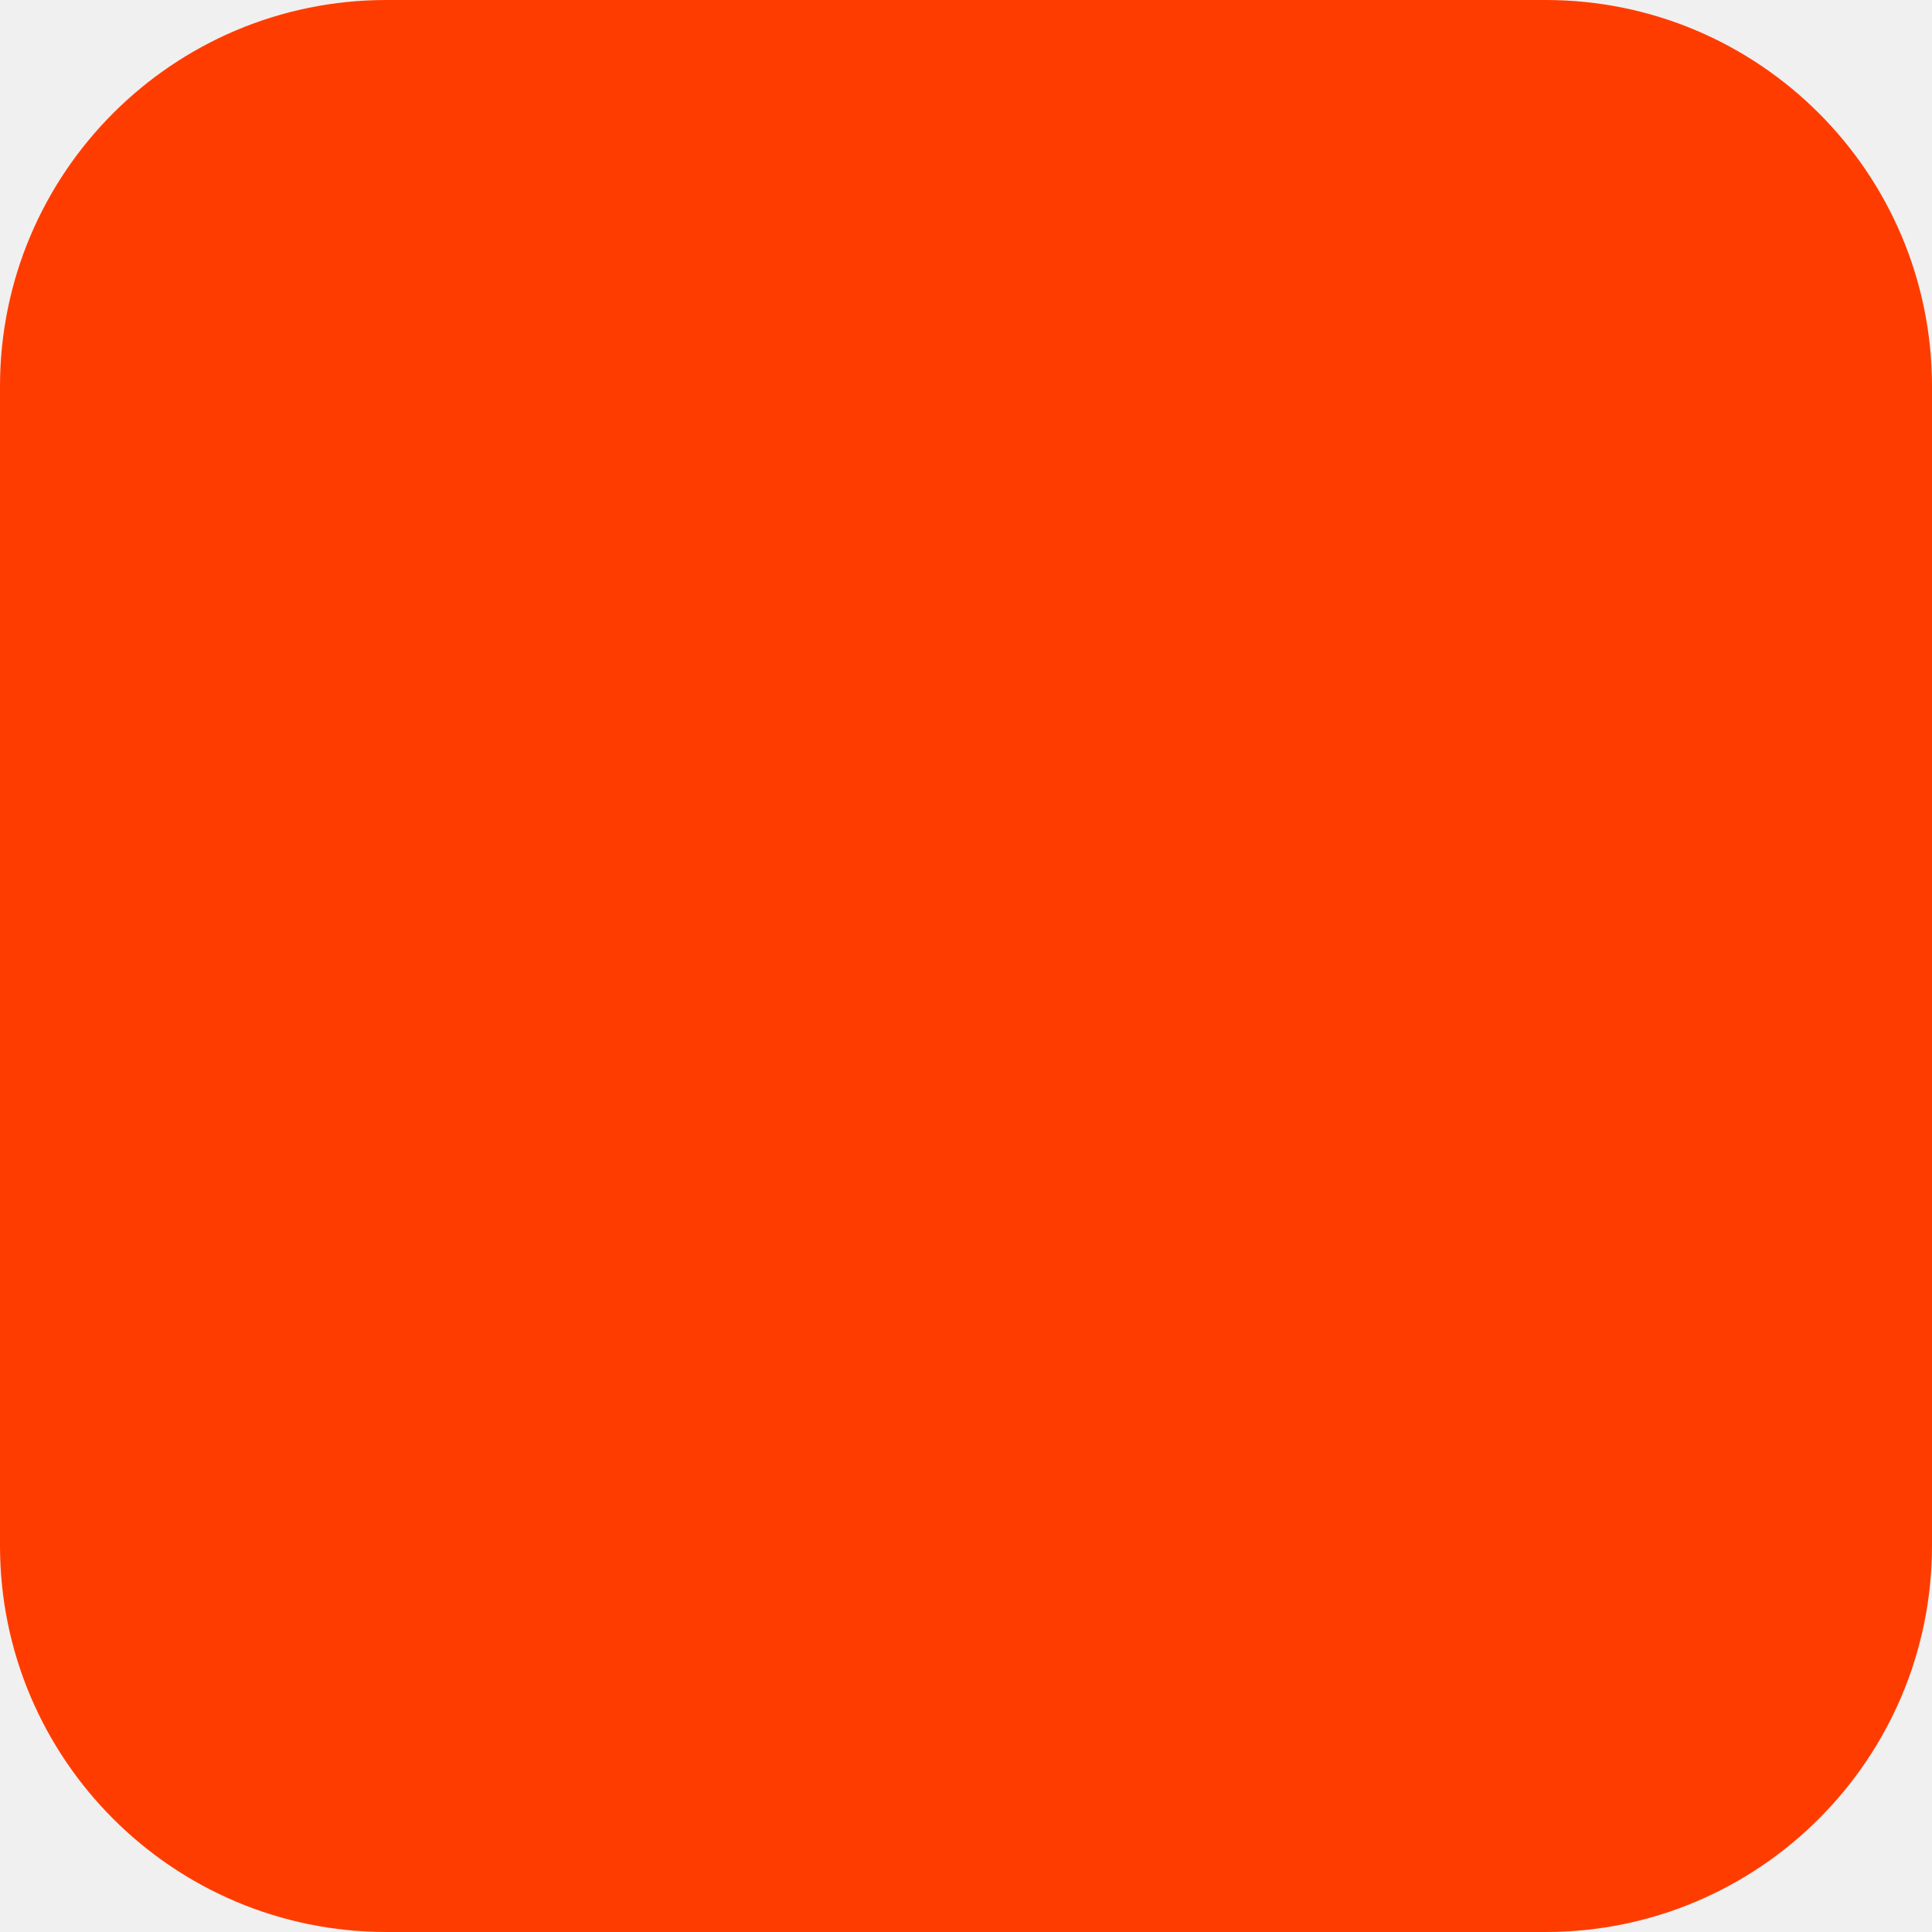
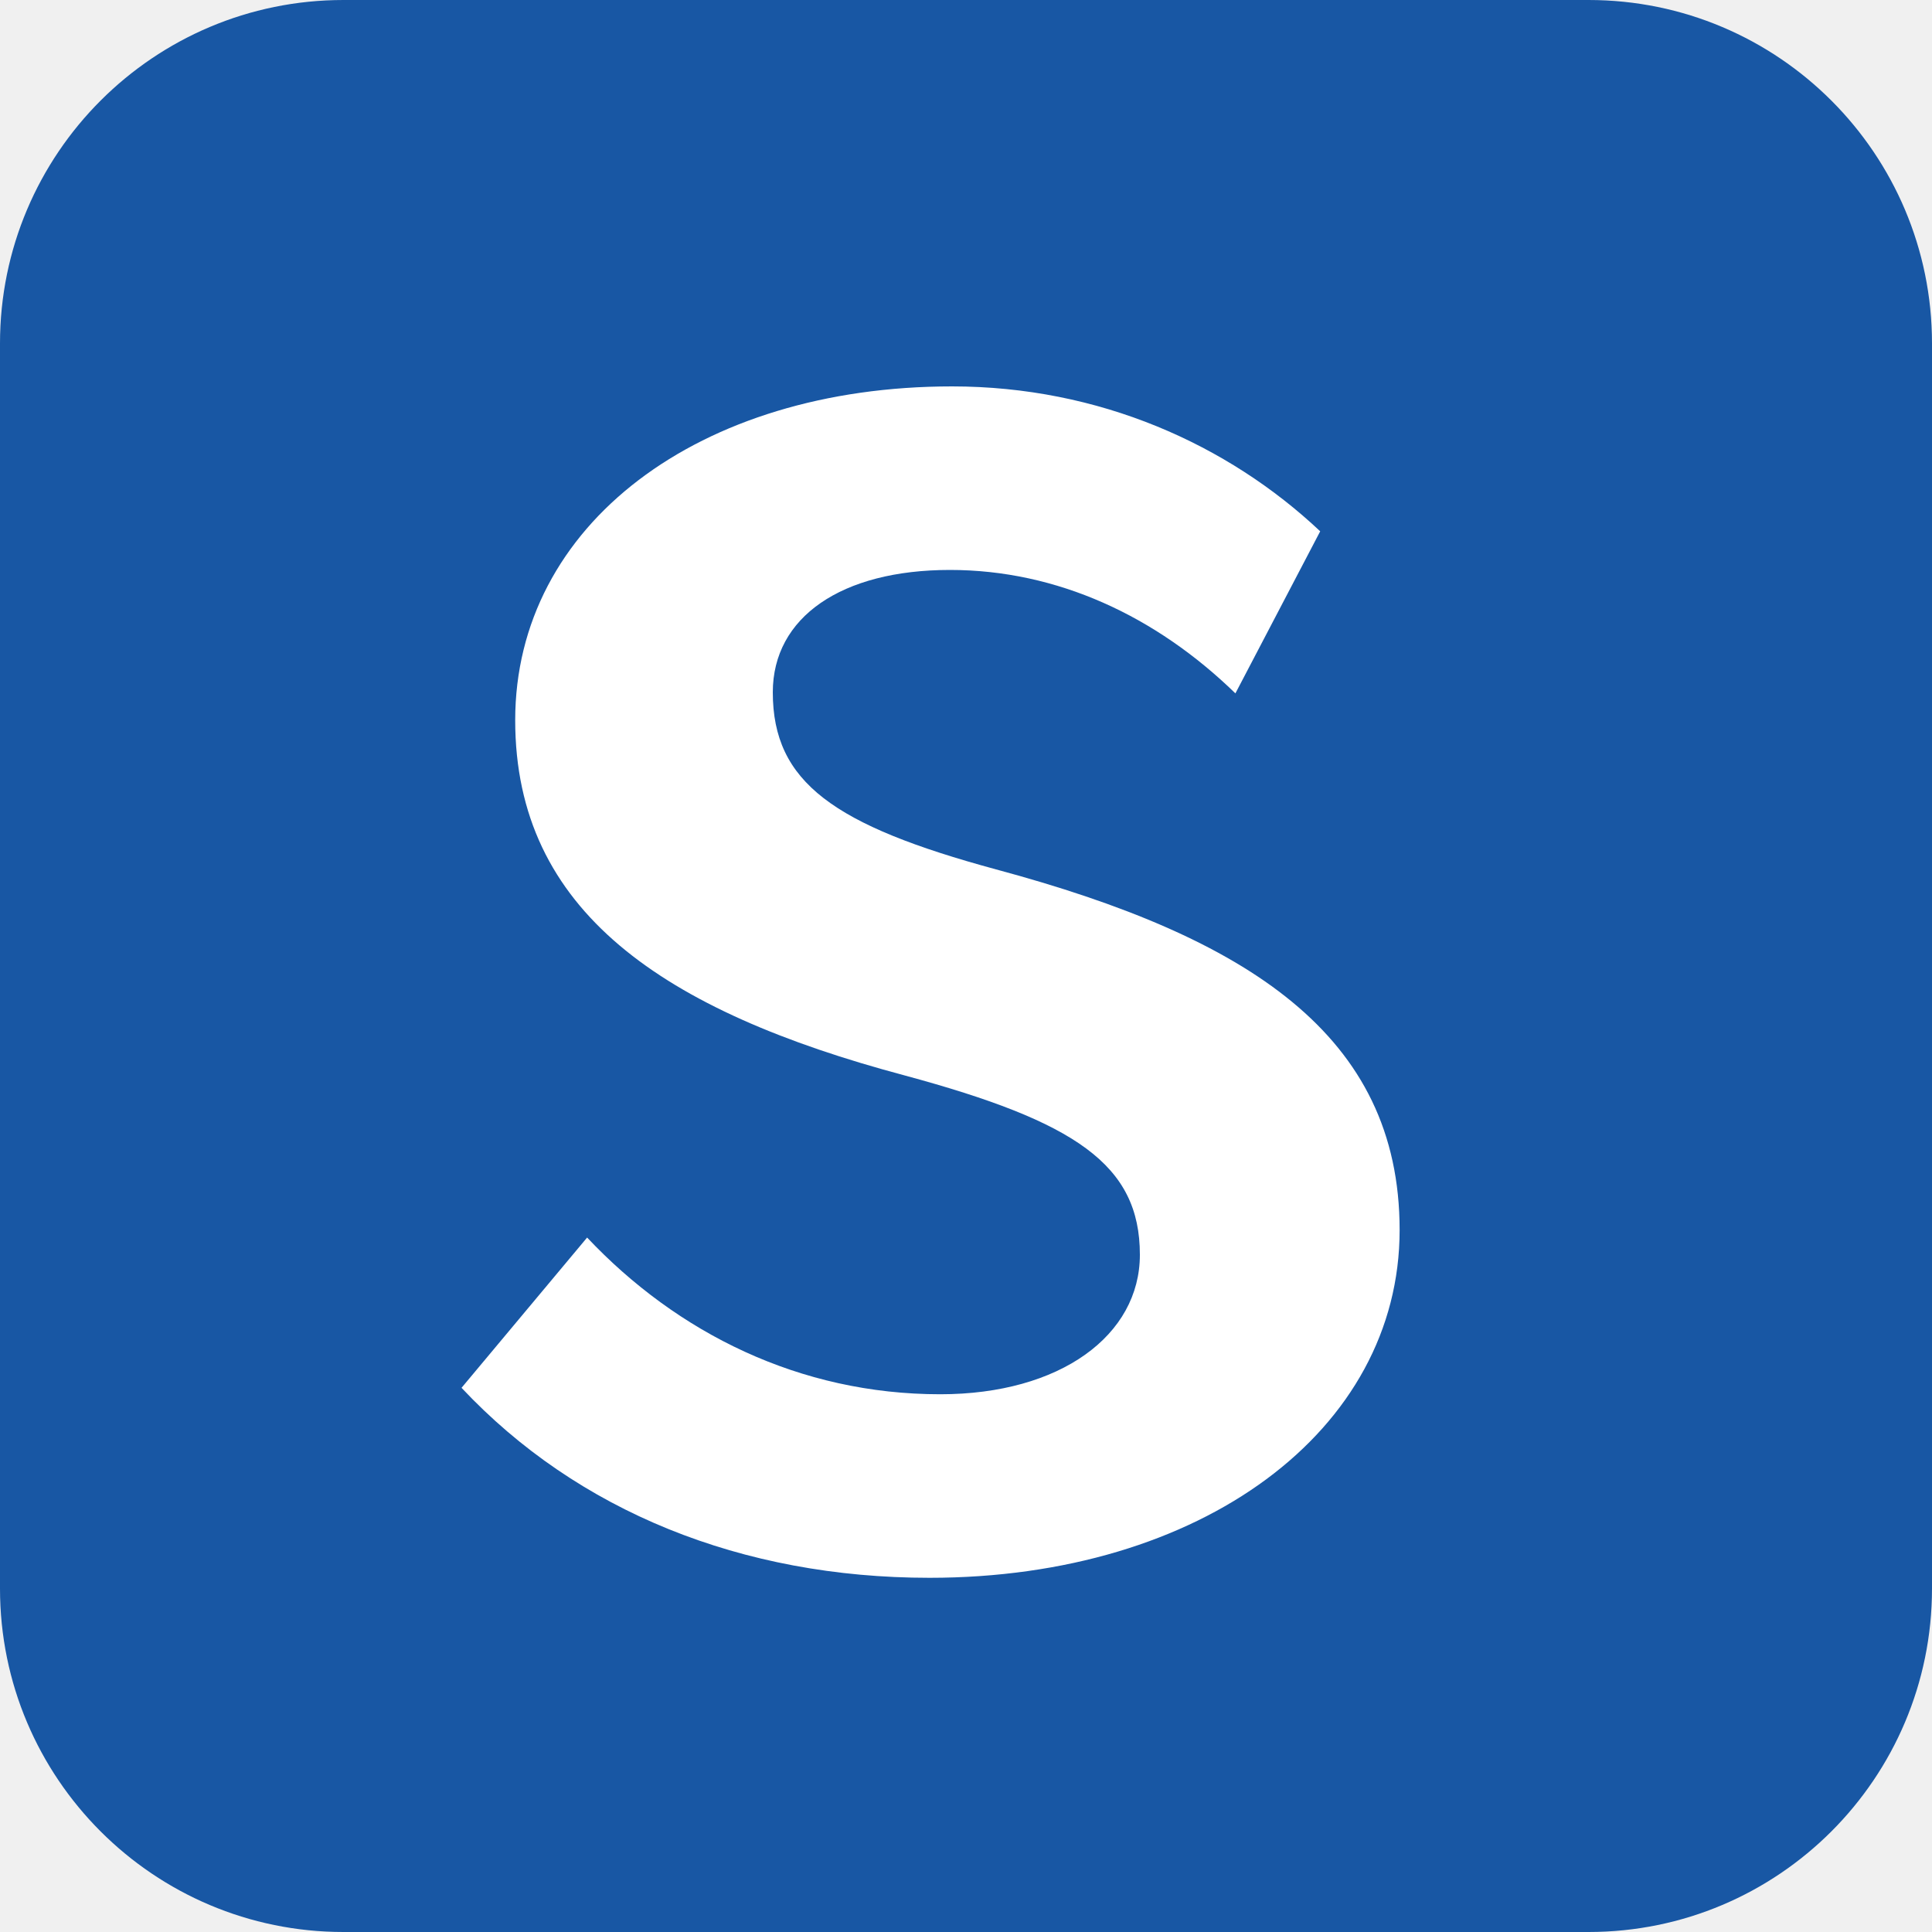
<svg xmlns="http://www.w3.org/2000/svg" width="180" height="180" viewBox="0 0 180 180" fill="none">
-   <rect width="180" height="180" rx="36" fill="#FF3C00" />
+   <rect width="180" height="180" rx="32" fill="#1857A4" />
+   <path d="M123 49.5C114.4 41.4 102.4 36 88.7 36C65.1 36 48 48.9 48 67.1C48 84.9 61.8 94.2 84.3 100.2C100.2 104.5 106.2 108.5 106.2 116.9C106.2 124.4 98.8 129.9 87.6 129.9C74.5 129.9 63.1 124.2 54.7 115.3L43 129.3C53.8 140.8 69.1 147 86.6 147C111.9 147 130.4 133.3 130.4 114.6C130.4 96.4 116.2 87.3 92.8 81C77.7 76.9 72 72.9 72 64.5C72 57.5 78.4 53.1 88.5 53.1C98.5 53.1 107.7 57.4 115.1 64.6L123 49.5Z" fill="#FFFFFF" />
</svg>
